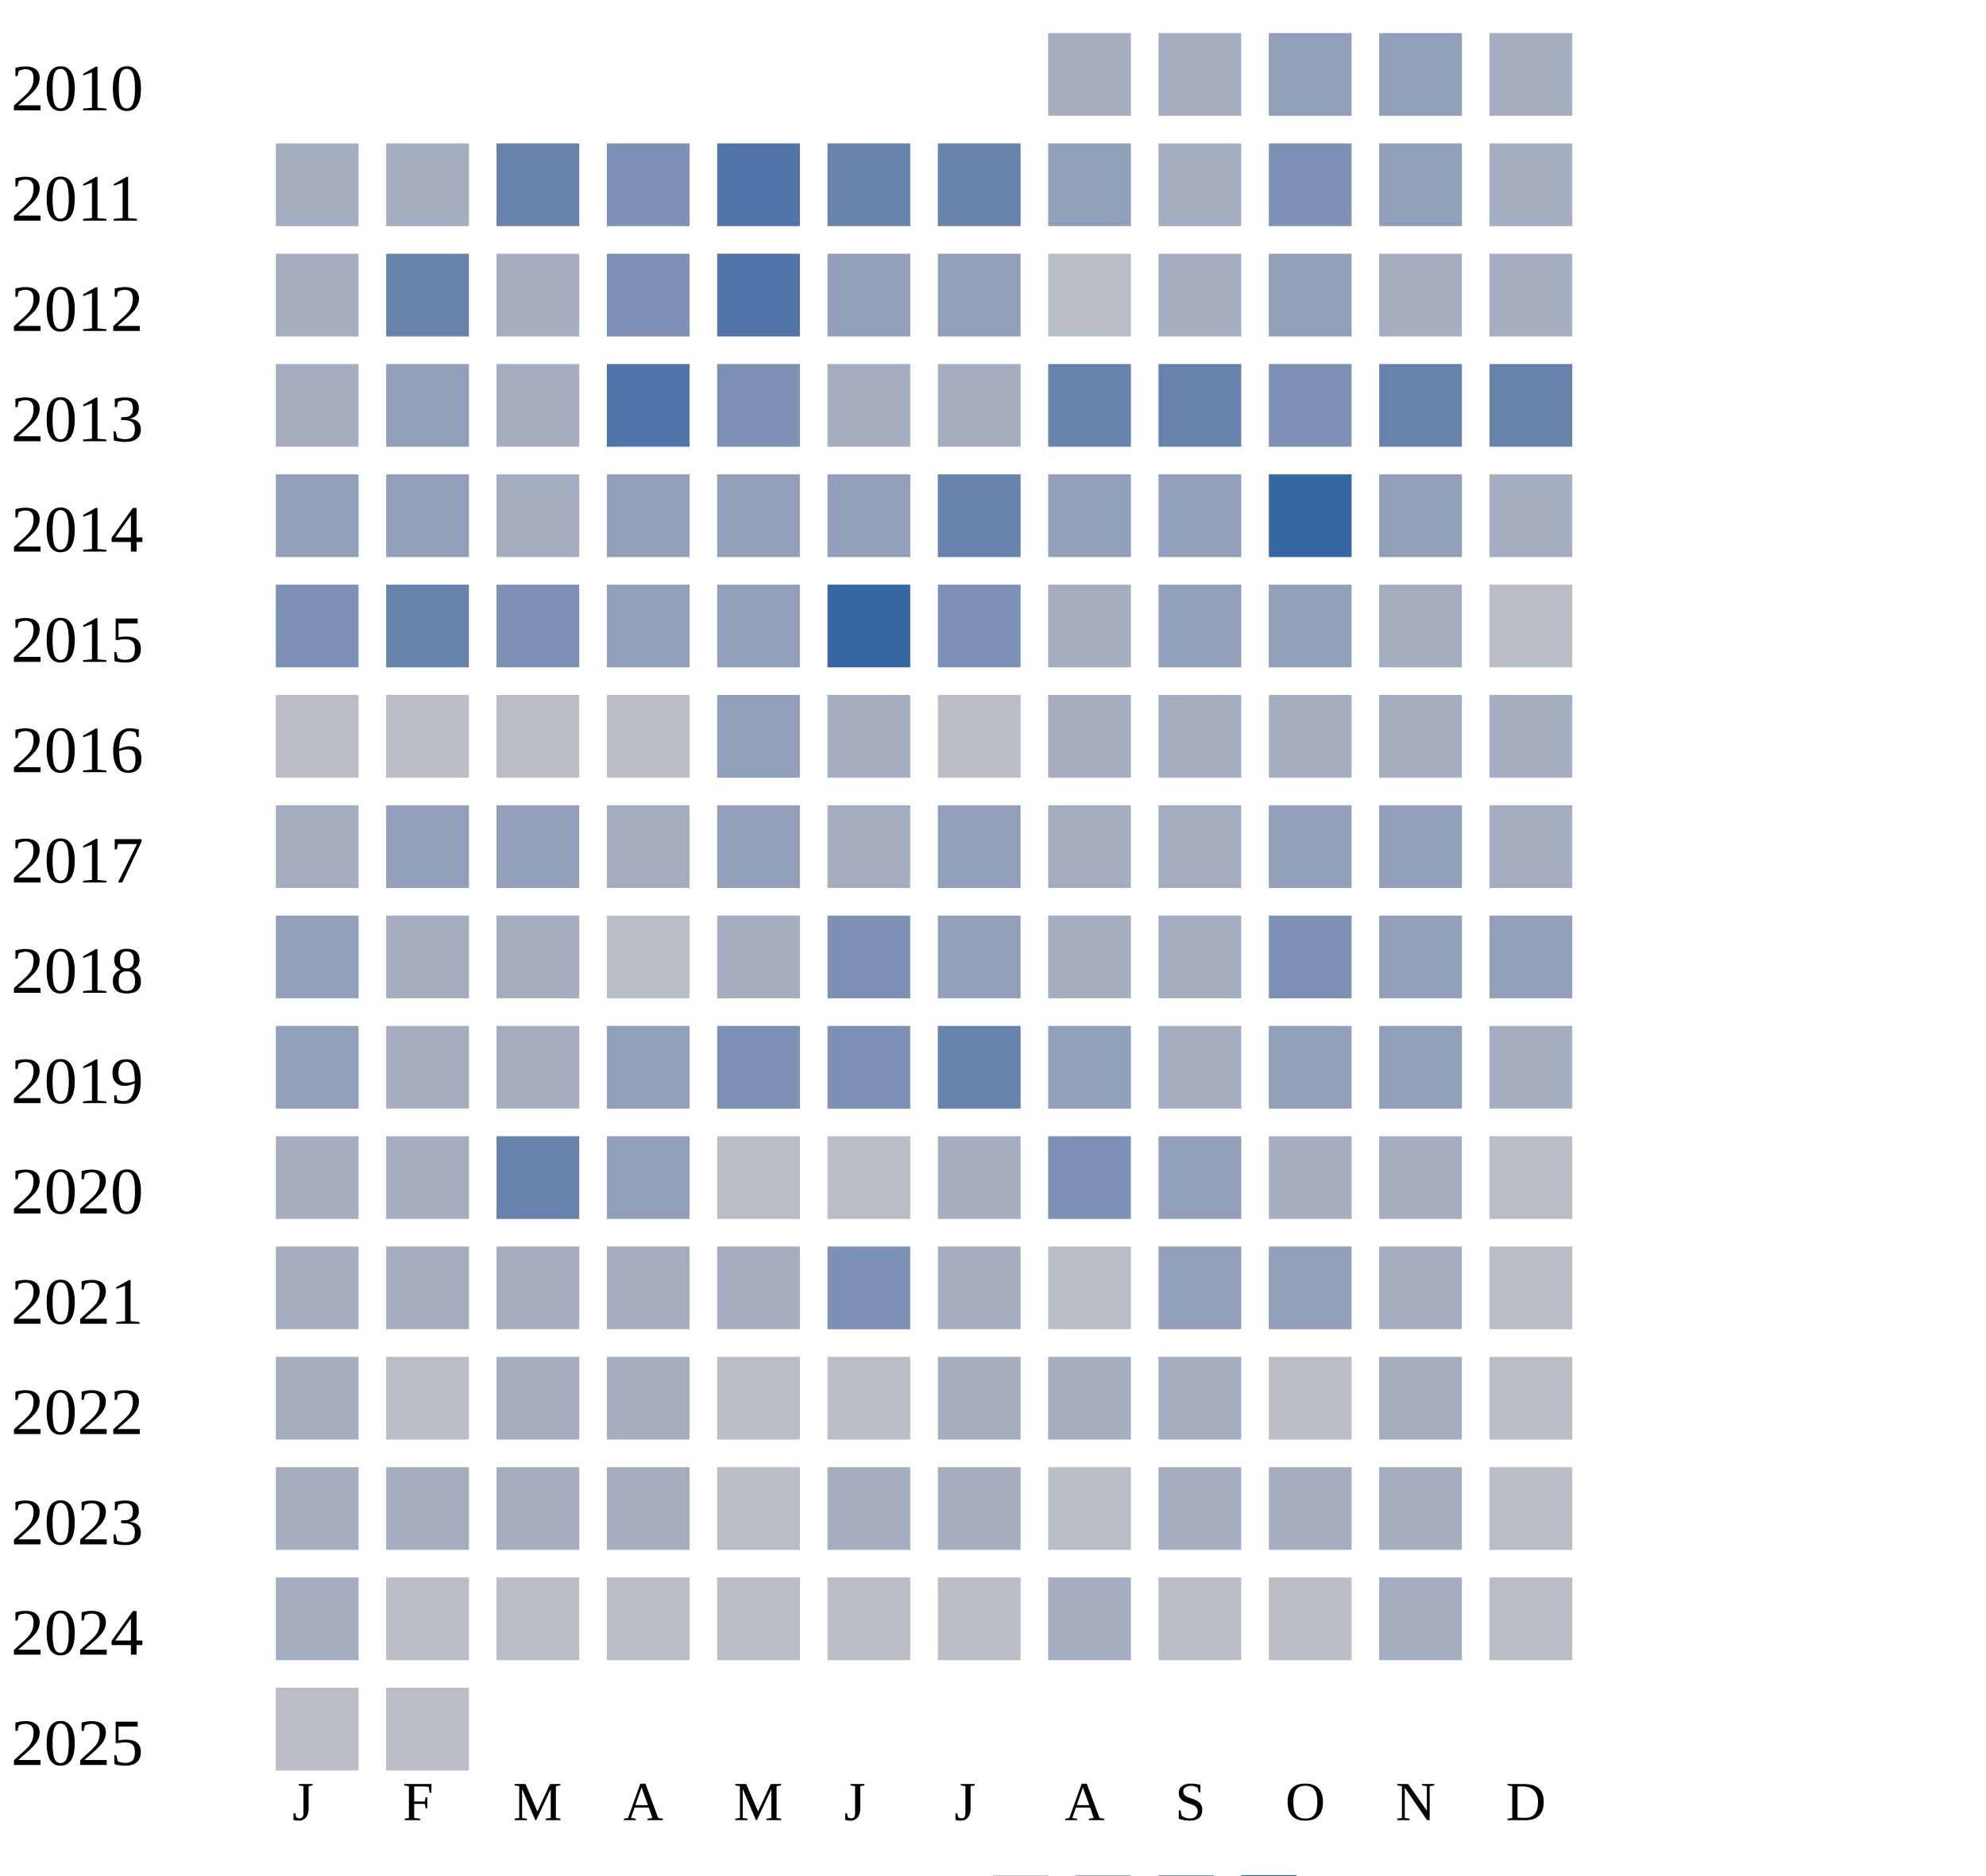
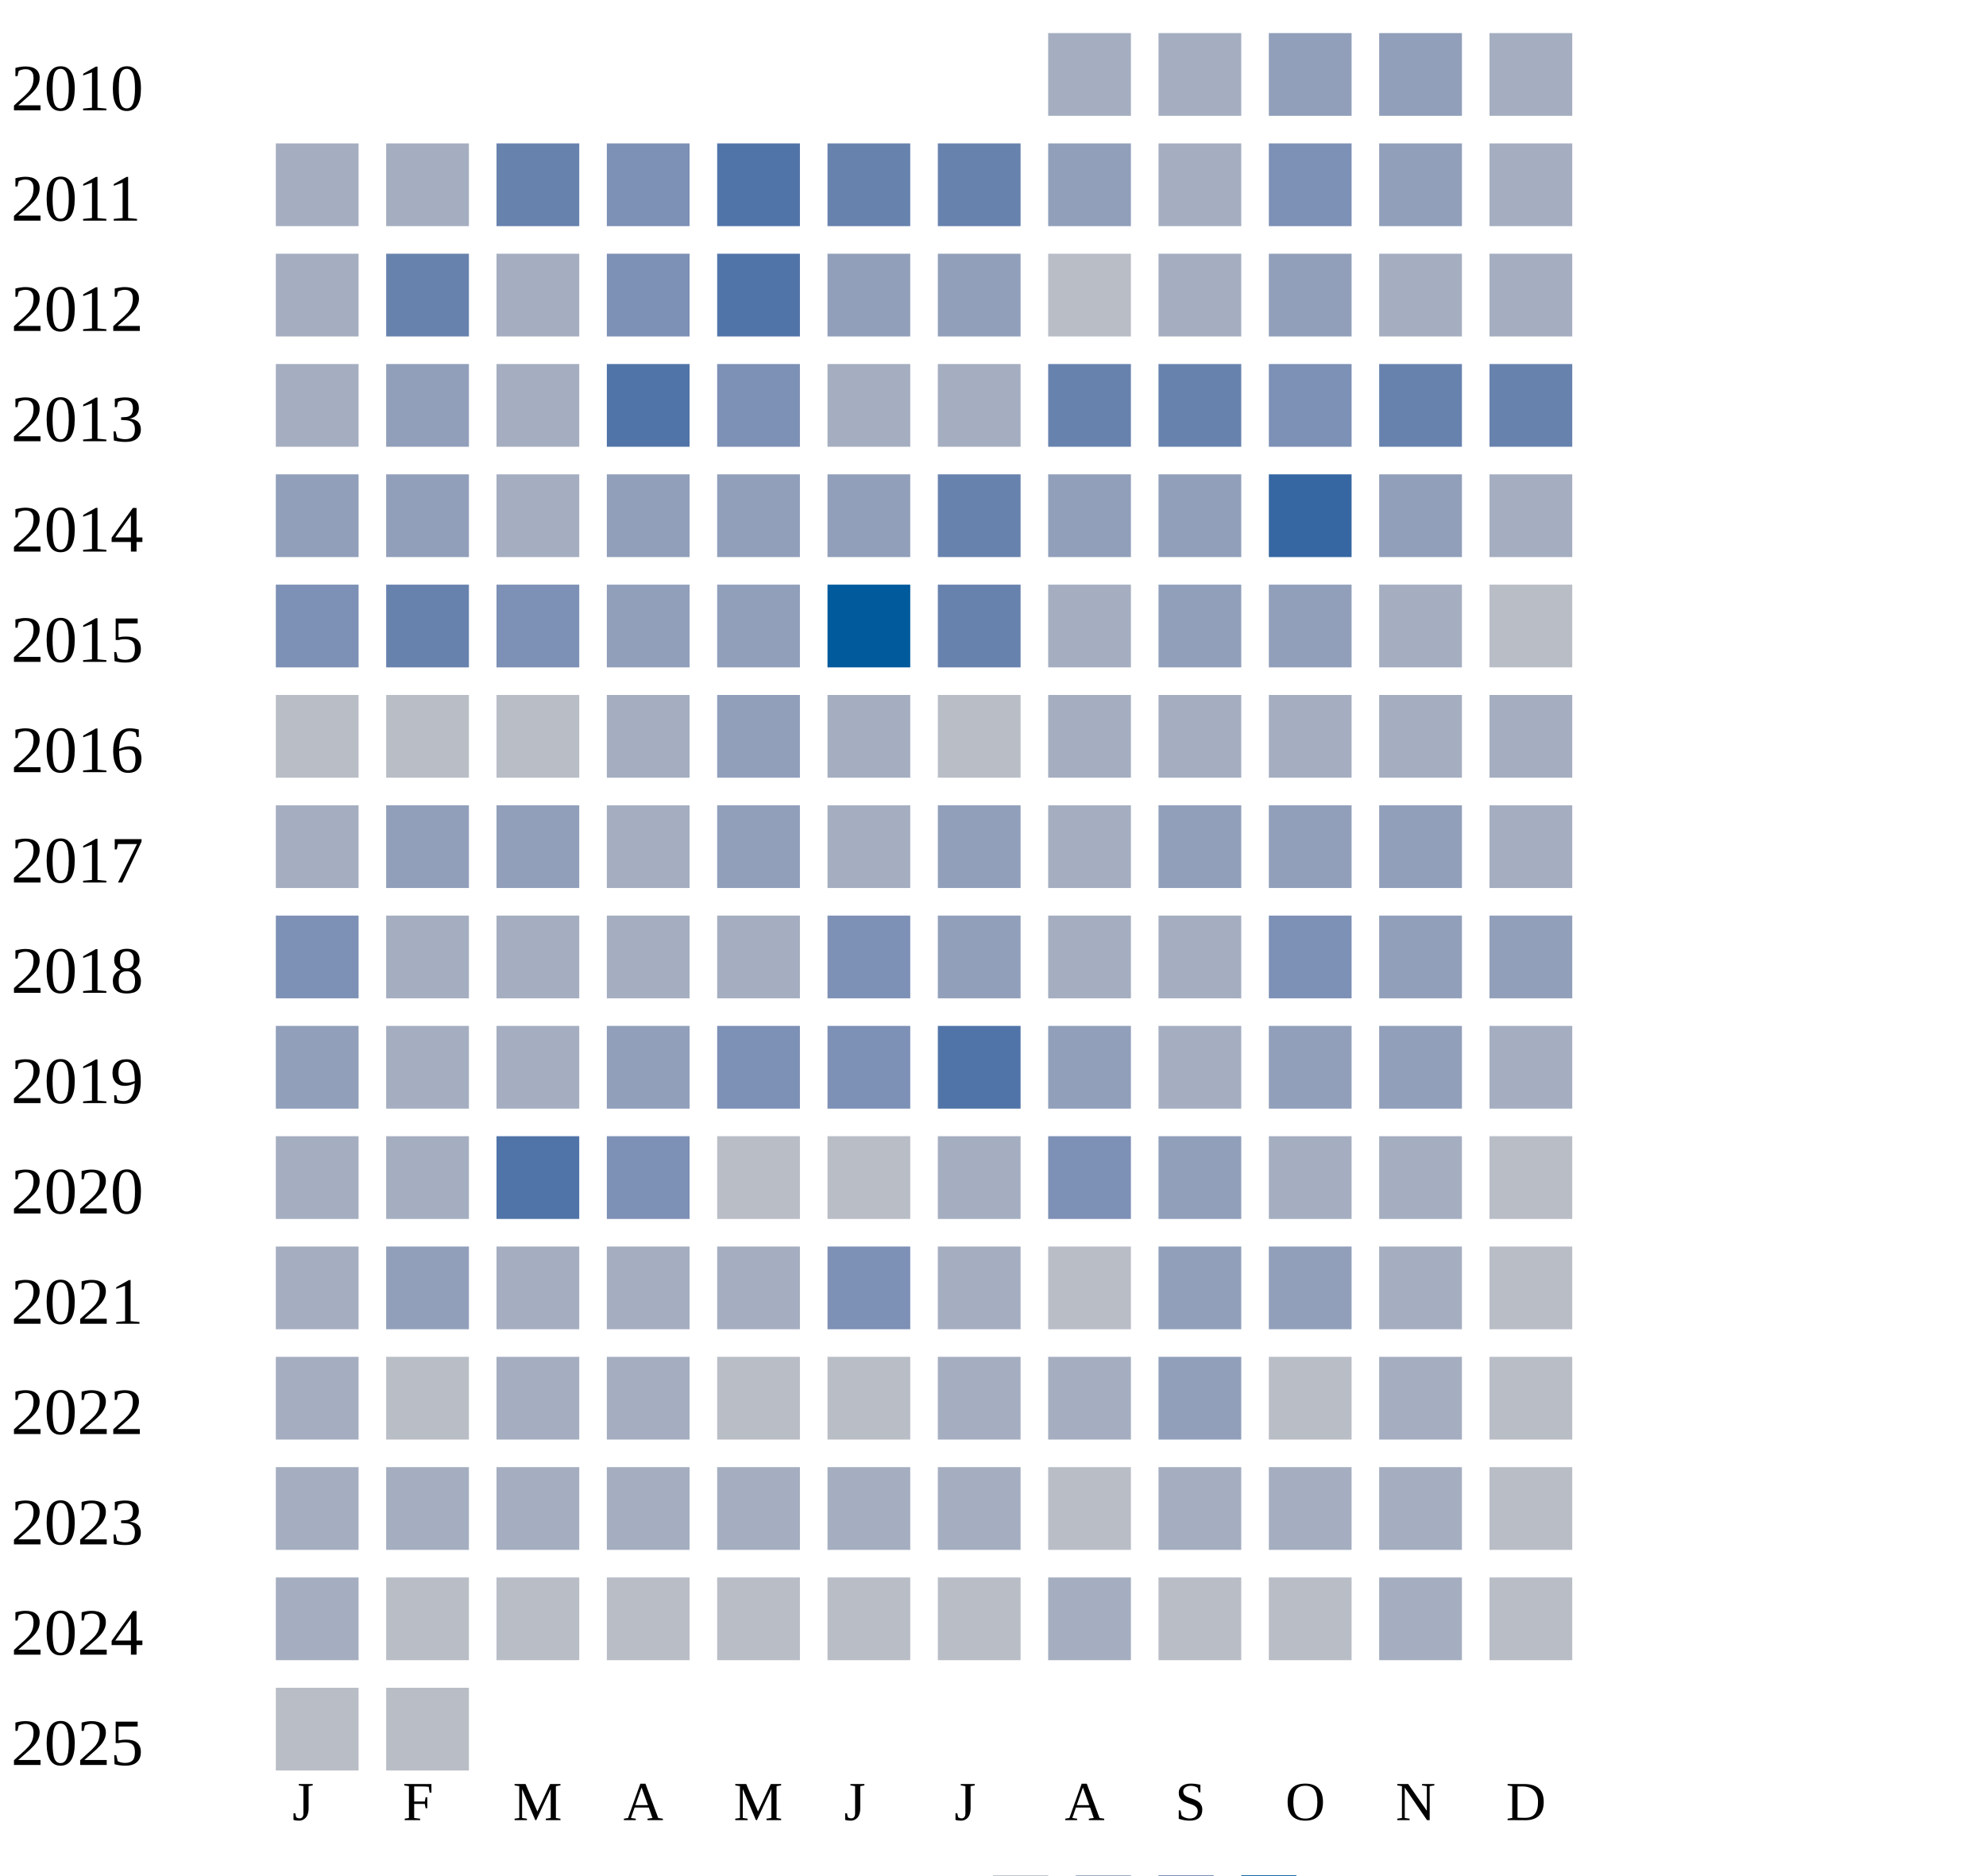
<svg xmlns="http://www.w3.org/2000/svg" width="360" height="340">
  <g transform="translate(0 0)">
    <text x="2" y="20">2010</text>
    <rect x="190" y="6" width="15" height="15" fill="#a5aec0" />
    <rect x="210" y="6" width="15" height="15" fill="#a5aec0" />
    <rect x="230" y="6" width="15" height="15" fill="#919fba" />
    <rect x="250" y="6" width="15" height="15" fill="#919fba" />
    <rect x="270" y="6" width="15" height="15" fill="#a5aec0" />
  </g>
  <g transform="translate(0 20)">
    <text x="2" y="20">2011</text>
    <rect x="50" y="6" width="15" height="15" fill="#a5aec0" />
    <rect x="70" y="6" width="15" height="15" fill="#a5aec0" />
    <rect x="90" y="6" width="15" height="15" fill="#6882ae" />
    <rect x="110" y="6" width="15" height="15" fill="#7d90b5" />
    <rect x="130" y="6" width="15" height="15" fill="#5174a8" />
    <rect x="150" y="6" width="15" height="15" fill="#6882ae" />
    <rect x="170" y="6" width="15" height="15" fill="#6882ae" />
    <rect x="190" y="6" width="15" height="15" fill="#919fba" />
    <rect x="210" y="6" width="15" height="15" fill="#a5aec0" />
    <rect x="230" y="6" width="15" height="15" fill="#7d90b5" />
    <rect x="250" y="6" width="15" height="15" fill="#919fba" />
    <rect x="270" y="6" width="15" height="15" fill="#a5aec0" />
  </g>
  <g transform="translate(0 40)">
    <text x="2" y="20">2012</text>
    <rect x="50" y="6" width="15" height="15" fill="#a5aec0" />
    <rect x="70" y="6" width="15" height="15" fill="#6882ae" />
    <rect x="90" y="6" width="15" height="15" fill="#a5aec0" />
    <rect x="110" y="6" width="15" height="15" fill="#7d90b5" />
    <rect x="130" y="6" width="15" height="15" fill="#5174a8" />
    <rect x="150" y="6" width="15" height="15" fill="#919fba" />
    <rect x="170" y="6" width="15" height="15" fill="#919fba" />
    <rect x="190" y="6" width="15" height="15" fill="#b9bdc6" />
    <rect x="210" y="6" width="15" height="15" fill="#a5aec0" />
    <rect x="230" y="6" width="15" height="15" fill="#919fba" />
    <rect x="250" y="6" width="15" height="15" fill="#a5aec0" />
    <rect x="270" y="6" width="15" height="15" fill="#a5aec0" />
  </g>
  <g transform="translate(0 60)">
    <text x="2" y="20">2013</text>
    <rect x="50" y="6" width="15" height="15" fill="#a5aec0" />
    <rect x="70" y="6" width="15" height="15" fill="#919fba" />
    <rect x="90" y="6" width="15" height="15" fill="#a5aec0" />
    <rect x="110" y="6" width="15" height="15" fill="#5174a8" />
    <rect x="130" y="6" width="15" height="15" fill="#7d90b5" />
    <rect x="150" y="6" width="15" height="15" fill="#a5aec0" />
    <rect x="170" y="6" width="15" height="15" fill="#a5aec0" />
    <rect x="190" y="6" width="15" height="15" fill="#6882ae" />
    <rect x="210" y="6" width="15" height="15" fill="#6882ae" />
    <rect x="230" y="6" width="15" height="15" fill="#7d90b5" />
    <rect x="250" y="6" width="15" height="15" fill="#6882ae" />
    <rect x="270" y="6" width="15" height="15" fill="#6882ae" />
  </g>
  <g transform="translate(0 80)">
    <text x="2" y="20">2014</text>
    <rect x="50" y="6" width="15" height="15" fill="#919fba" />
    <rect x="70" y="6" width="15" height="15" fill="#919fba" />
    <rect x="90" y="6" width="15" height="15" fill="#a5aec0" />
    <rect x="110" y="6" width="15" height="15" fill="#919fba" />
    <rect x="130" y="6" width="15" height="15" fill="#919fba" />
    <rect x="150" y="6" width="15" height="15" fill="#919fba" />
    <rect x="170" y="6" width="15" height="15" fill="#6882ae" />
    <rect x="190" y="6" width="15" height="15" fill="#919fba" />
    <rect x="210" y="6" width="15" height="15" fill="#919fba" />
    <rect x="230" y="6" width="15" height="15" fill="#3667a2" />
    <rect x="250" y="6" width="15" height="15" fill="#919fba" />
    <rect x="270" y="6" width="15" height="15" fill="#a5aec0" />
  </g>
  <g transform="translate(0 100)">
    <text x="2" y="20">2015</text>
    <rect x="50" y="6" width="15" height="15" fill="#7d90b5" />
    <rect x="70" y="6" width="15" height="15" fill="#6882ae" />
    <rect x="90" y="6" width="15" height="15" fill="#7d90b5" />
    <rect x="110" y="6" width="15" height="15" fill="#919fba" />
    <rect x="130" y="6" width="15" height="15" fill="#919fba" />
-     <rect x="150" y="6" width="15" height="15" fill="#3667a2" />
-     <rect x="170" y="6" width="15" height="15" fill="#7d90b5" />
+     <rect x="150" y="6" width="15" height="15" fill="#005a9c" />
+     <rect x="170" y="6" width="15" height="15" fill="#6882ae" />
    <rect x="190" y="6" width="15" height="15" fill="#a5aec0" />
    <rect x="210" y="6" width="15" height="15" fill="#919fba" />
    <rect x="230" y="6" width="15" height="15" fill="#919fba" />
    <rect x="250" y="6" width="15" height="15" fill="#a5aec0" />
    <rect x="270" y="6" width="15" height="15" fill="#b9bdc6" />
  </g>
  <g transform="translate(0 120)">
    <text x="2" y="20">2016</text>
    <rect x="50" y="6" width="15" height="15" fill="#b9bdc6" />
    <rect x="70" y="6" width="15" height="15" fill="#b9bdc6" />
    <rect x="90" y="6" width="15" height="15" fill="#b9bdc6" />
-     <rect x="110" y="6" width="15" height="15" fill="#b9bdc6" />
+     <rect x="110" y="6" width="15" height="15" fill="#a5aec0" />
    <rect x="130" y="6" width="15" height="15" fill="#919fba" />
    <rect x="150" y="6" width="15" height="15" fill="#a5aec0" />
    <rect x="170" y="6" width="15" height="15" fill="#b9bdc6" />
    <rect x="190" y="6" width="15" height="15" fill="#a5aec0" />
    <rect x="210" y="6" width="15" height="15" fill="#a5aec0" />
    <rect x="230" y="6" width="15" height="15" fill="#a5aec0" />
    <rect x="250" y="6" width="15" height="15" fill="#a5aec0" />
    <rect x="270" y="6" width="15" height="15" fill="#a5aec0" />
  </g>
  <g transform="translate(0 140)">
    <text x="2" y="20">2017</text>
    <rect x="50" y="6" width="15" height="15" fill="#a5aec0" />
    <rect x="70" y="6" width="15" height="15" fill="#919fba" />
    <rect x="90" y="6" width="15" height="15" fill="#919fba" />
    <rect x="110" y="6" width="15" height="15" fill="#a5aec0" />
    <rect x="130" y="6" width="15" height="15" fill="#919fba" />
    <rect x="150" y="6" width="15" height="15" fill="#a5aec0" />
    <rect x="170" y="6" width="15" height="15" fill="#919fba" />
    <rect x="190" y="6" width="15" height="15" fill="#a5aec0" />
-     <rect x="210" y="6" width="15" height="15" fill="#a5aec0" />
+     <rect x="210" y="6" width="15" height="15" fill="#919fba" />
    <rect x="230" y="6" width="15" height="15" fill="#919fba" />
    <rect x="250" y="6" width="15" height="15" fill="#919fba" />
    <rect x="270" y="6" width="15" height="15" fill="#a5aec0" />
  </g>
  <g transform="translate(0 160)">
    <text x="2" y="20">2018</text>
-     <rect x="50" y="6" width="15" height="15" fill="#919fba" />
-     <rect x="70" y="6" width="15" height="15" fill="#a5aec0" />
-     <rect x="90" y="6" width="15" height="15" fill="#a5aec0" />
-     <rect x="110" y="6" width="15" height="15" fill="#b9bdc6" />
+     <rect x="50" y="6" width="15" height="15" fill="#7d90b5" />
+     <rect x="70" y="6" width="15" height="15" fill="#a5aec0" />
+     <rect x="90" y="6" width="15" height="15" fill="#a5aec0" />
+     <rect x="110" y="6" width="15" height="15" fill="#a5aec0" />
    <rect x="130" y="6" width="15" height="15" fill="#a5aec0" />
    <rect x="150" y="6" width="15" height="15" fill="#7d90b5" />
    <rect x="170" y="6" width="15" height="15" fill="#919fba" />
    <rect x="190" y="6" width="15" height="15" fill="#a5aec0" />
    <rect x="210" y="6" width="15" height="15" fill="#a5aec0" />
    <rect x="230" y="6" width="15" height="15" fill="#7d90b5" />
    <rect x="250" y="6" width="15" height="15" fill="#919fba" />
    <rect x="270" y="6" width="15" height="15" fill="#919fba" />
  </g>
  <g transform="translate(0 180)">
    <text x="2" y="20">2019</text>
    <rect x="50" y="6" width="15" height="15" fill="#919fba" />
    <rect x="70" y="6" width="15" height="15" fill="#a5aec0" />
    <rect x="90" y="6" width="15" height="15" fill="#a5aec0" />
    <rect x="110" y="6" width="15" height="15" fill="#919fba" />
    <rect x="130" y="6" width="15" height="15" fill="#7d90b5" />
    <rect x="150" y="6" width="15" height="15" fill="#7d90b5" />
-     <rect x="170" y="6" width="15" height="15" fill="#6882ae" />
+     <rect x="170" y="6" width="15" height="15" fill="#5174a8" />
    <rect x="190" y="6" width="15" height="15" fill="#919fba" />
    <rect x="210" y="6" width="15" height="15" fill="#a5aec0" />
    <rect x="230" y="6" width="15" height="15" fill="#919fba" />
    <rect x="250" y="6" width="15" height="15" fill="#919fba" />
    <rect x="270" y="6" width="15" height="15" fill="#a5aec0" />
  </g>
  <g transform="translate(0 200)">
    <text x="2" y="20">2020</text>
    <rect x="50" y="6" width="15" height="15" fill="#a5aec0" />
    <rect x="70" y="6" width="15" height="15" fill="#a5aec0" />
-     <rect x="90" y="6" width="15" height="15" fill="#6882ae" />
-     <rect x="110" y="6" width="15" height="15" fill="#919fba" />
+     <rect x="90" y="6" width="15" height="15" fill="#5174a8" />
+     <rect x="110" y="6" width="15" height="15" fill="#7d90b5" />
    <rect x="130" y="6" width="15" height="15" fill="#b9bdc6" />
    <rect x="150" y="6" width="15" height="15" fill="#b9bdc6" />
    <rect x="170" y="6" width="15" height="15" fill="#a5aec0" />
    <rect x="190" y="6" width="15" height="15" fill="#7d90b5" />
    <rect x="210" y="6" width="15" height="15" fill="#919fba" />
    <rect x="230" y="6" width="15" height="15" fill="#a5aec0" />
    <rect x="250" y="6" width="15" height="15" fill="#a5aec0" />
    <rect x="270" y="6" width="15" height="15" fill="#b9bdc6" />
  </g>
  <g transform="translate(0 220)">
    <text x="2" y="20">2021</text>
    <rect x="50" y="6" width="15" height="15" fill="#a5aec0" />
-     <rect x="70" y="6" width="15" height="15" fill="#a5aec0" />
+     <rect x="70" y="6" width="15" height="15" fill="#919fba" />
    <rect x="90" y="6" width="15" height="15" fill="#a5aec0" />
    <rect x="110" y="6" width="15" height="15" fill="#a5aec0" />
    <rect x="130" y="6" width="15" height="15" fill="#a5aec0" />
    <rect x="150" y="6" width="15" height="15" fill="#7d90b5" />
    <rect x="170" y="6" width="15" height="15" fill="#a5aec0" />
    <rect x="190" y="6" width="15" height="15" fill="#b9bdc6" />
    <rect x="210" y="6" width="15" height="15" fill="#919fba" />
    <rect x="230" y="6" width="15" height="15" fill="#919fba" />
    <rect x="250" y="6" width="15" height="15" fill="#a5aec0" />
    <rect x="270" y="6" width="15" height="15" fill="#b9bdc6" />
  </g>
  <g transform="translate(0 240)">
    <text x="2" y="20">2022</text>
    <rect x="50" y="6" width="15" height="15" fill="#a5aec0" />
    <rect x="70" y="6" width="15" height="15" fill="#b9bdc6" />
    <rect x="90" y="6" width="15" height="15" fill="#a5aec0" />
    <rect x="110" y="6" width="15" height="15" fill="#a5aec0" />
    <rect x="130" y="6" width="15" height="15" fill="#b9bdc6" />
    <rect x="150" y="6" width="15" height="15" fill="#b9bdc6" />
    <rect x="170" y="6" width="15" height="15" fill="#a5aec0" />
    <rect x="190" y="6" width="15" height="15" fill="#a5aec0" />
-     <rect x="210" y="6" width="15" height="15" fill="#a5aec0" />
+     <rect x="210" y="6" width="15" height="15" fill="#919fba" />
    <rect x="230" y="6" width="15" height="15" fill="#b9bdc6" />
    <rect x="250" y="6" width="15" height="15" fill="#a5aec0" />
    <rect x="270" y="6" width="15" height="15" fill="#b9bdc6" />
  </g>
  <g transform="translate(0 260)">
    <text x="2" y="20">2023</text>
    <rect x="50" y="6" width="15" height="15" fill="#a5aec0" />
    <rect x="70" y="6" width="15" height="15" fill="#a5aec0" />
    <rect x="90" y="6" width="15" height="15" fill="#a5aec0" />
    <rect x="110" y="6" width="15" height="15" fill="#a5aec0" />
-     <rect x="130" y="6" width="15" height="15" fill="#b9bdc6" />
+     <rect x="130" y="6" width="15" height="15" fill="#a5aec0" />
    <rect x="150" y="6" width="15" height="15" fill="#a5aec0" />
    <rect x="170" y="6" width="15" height="15" fill="#a5aec0" />
    <rect x="190" y="6" width="15" height="15" fill="#b9bdc6" />
    <rect x="210" y="6" width="15" height="15" fill="#a5aec0" />
    <rect x="230" y="6" width="15" height="15" fill="#a5aec0" />
    <rect x="250" y="6" width="15" height="15" fill="#a5aec0" />
    <rect x="270" y="6" width="15" height="15" fill="#b9bdc6" />
  </g>
  <g transform="translate(0 280)">
    <text x="2" y="20">2024</text>
    <rect x="50" y="6" width="15" height="15" fill="#a5aec0" />
    <rect x="70" y="6" width="15" height="15" fill="#b9bdc6" />
    <rect x="90" y="6" width="15" height="15" fill="#b9bdc6" />
    <rect x="110" y="6" width="15" height="15" fill="#b9bdc6" />
    <rect x="130" y="6" width="15" height="15" fill="#b9bdc6" />
    <rect x="150" y="6" width="15" height="15" fill="#b9bdc6" />
    <rect x="170" y="6" width="15" height="15" fill="#b9bdc6" />
    <rect x="190" y="6" width="15" height="15" fill="#a5aec0" />
    <rect x="210" y="6" width="15" height="15" fill="#b9bdc6" />
    <rect x="230" y="6" width="15" height="15" fill="#b9bdc6" />
    <rect x="250" y="6" width="15" height="15" fill="#a5aec0" />
    <rect x="270" y="6" width="15" height="15" fill="#b9bdc6" />
  </g>
  <g transform="translate(0 300)">
    <text x="2" y="20">2025</text>
    <rect x="50" y="6" width="15" height="15" fill="#b9bdc6" />
    <rect x="70" y="6" width="15" height="15" fill="#b9bdc6" />
  </g>
  <text style="font-size: 10px; text-align: center" x="53" y="330">J</text>
  <text style="font-size: 10px; text-align: center" x="73" y="330">F</text>
  <text style="font-size: 10px; text-align: center" x="93" y="330">M</text>
  <text style="font-size: 10px; text-align: center" x="113" y="330">A</text>
  <text style="font-size: 10px; text-align: center" x="133" y="330">M</text>
  <text style="font-size: 10px; text-align: center" x="153" y="330">J</text>
  <text style="font-size: 10px; text-align: center" x="173" y="330">J</text>
  <text style="font-size: 10px; text-align: center" x="193" y="330">A</text>
  <text style="font-size: 10px; text-align: center" x="213" y="330">S</text>
  <text style="font-size: 10px; text-align: center" x="233" y="330">O</text>
  <text style="font-size: 10px; text-align: center" x="253" y="330">N</text>
  <text style="font-size: 10px; text-align: center" x="273" y="330">D</text>
  <text style="font-size: 10px;" x="155" y="349">Less</text>
  <rect fill="#b9bdc6" width="10" height="10" x="180" y="340" />
  <rect fill="#919fba" width="10" height="10" x="195" y="340" />
  <rect fill="#6882ae" width="10" height="10" x="210" y="340" />
  <rect fill="#005a9c" width="10" height="10" x="225" y="340" />
  <text x="240" y="349" style="font-size: 10px;">More</text>
</svg>
